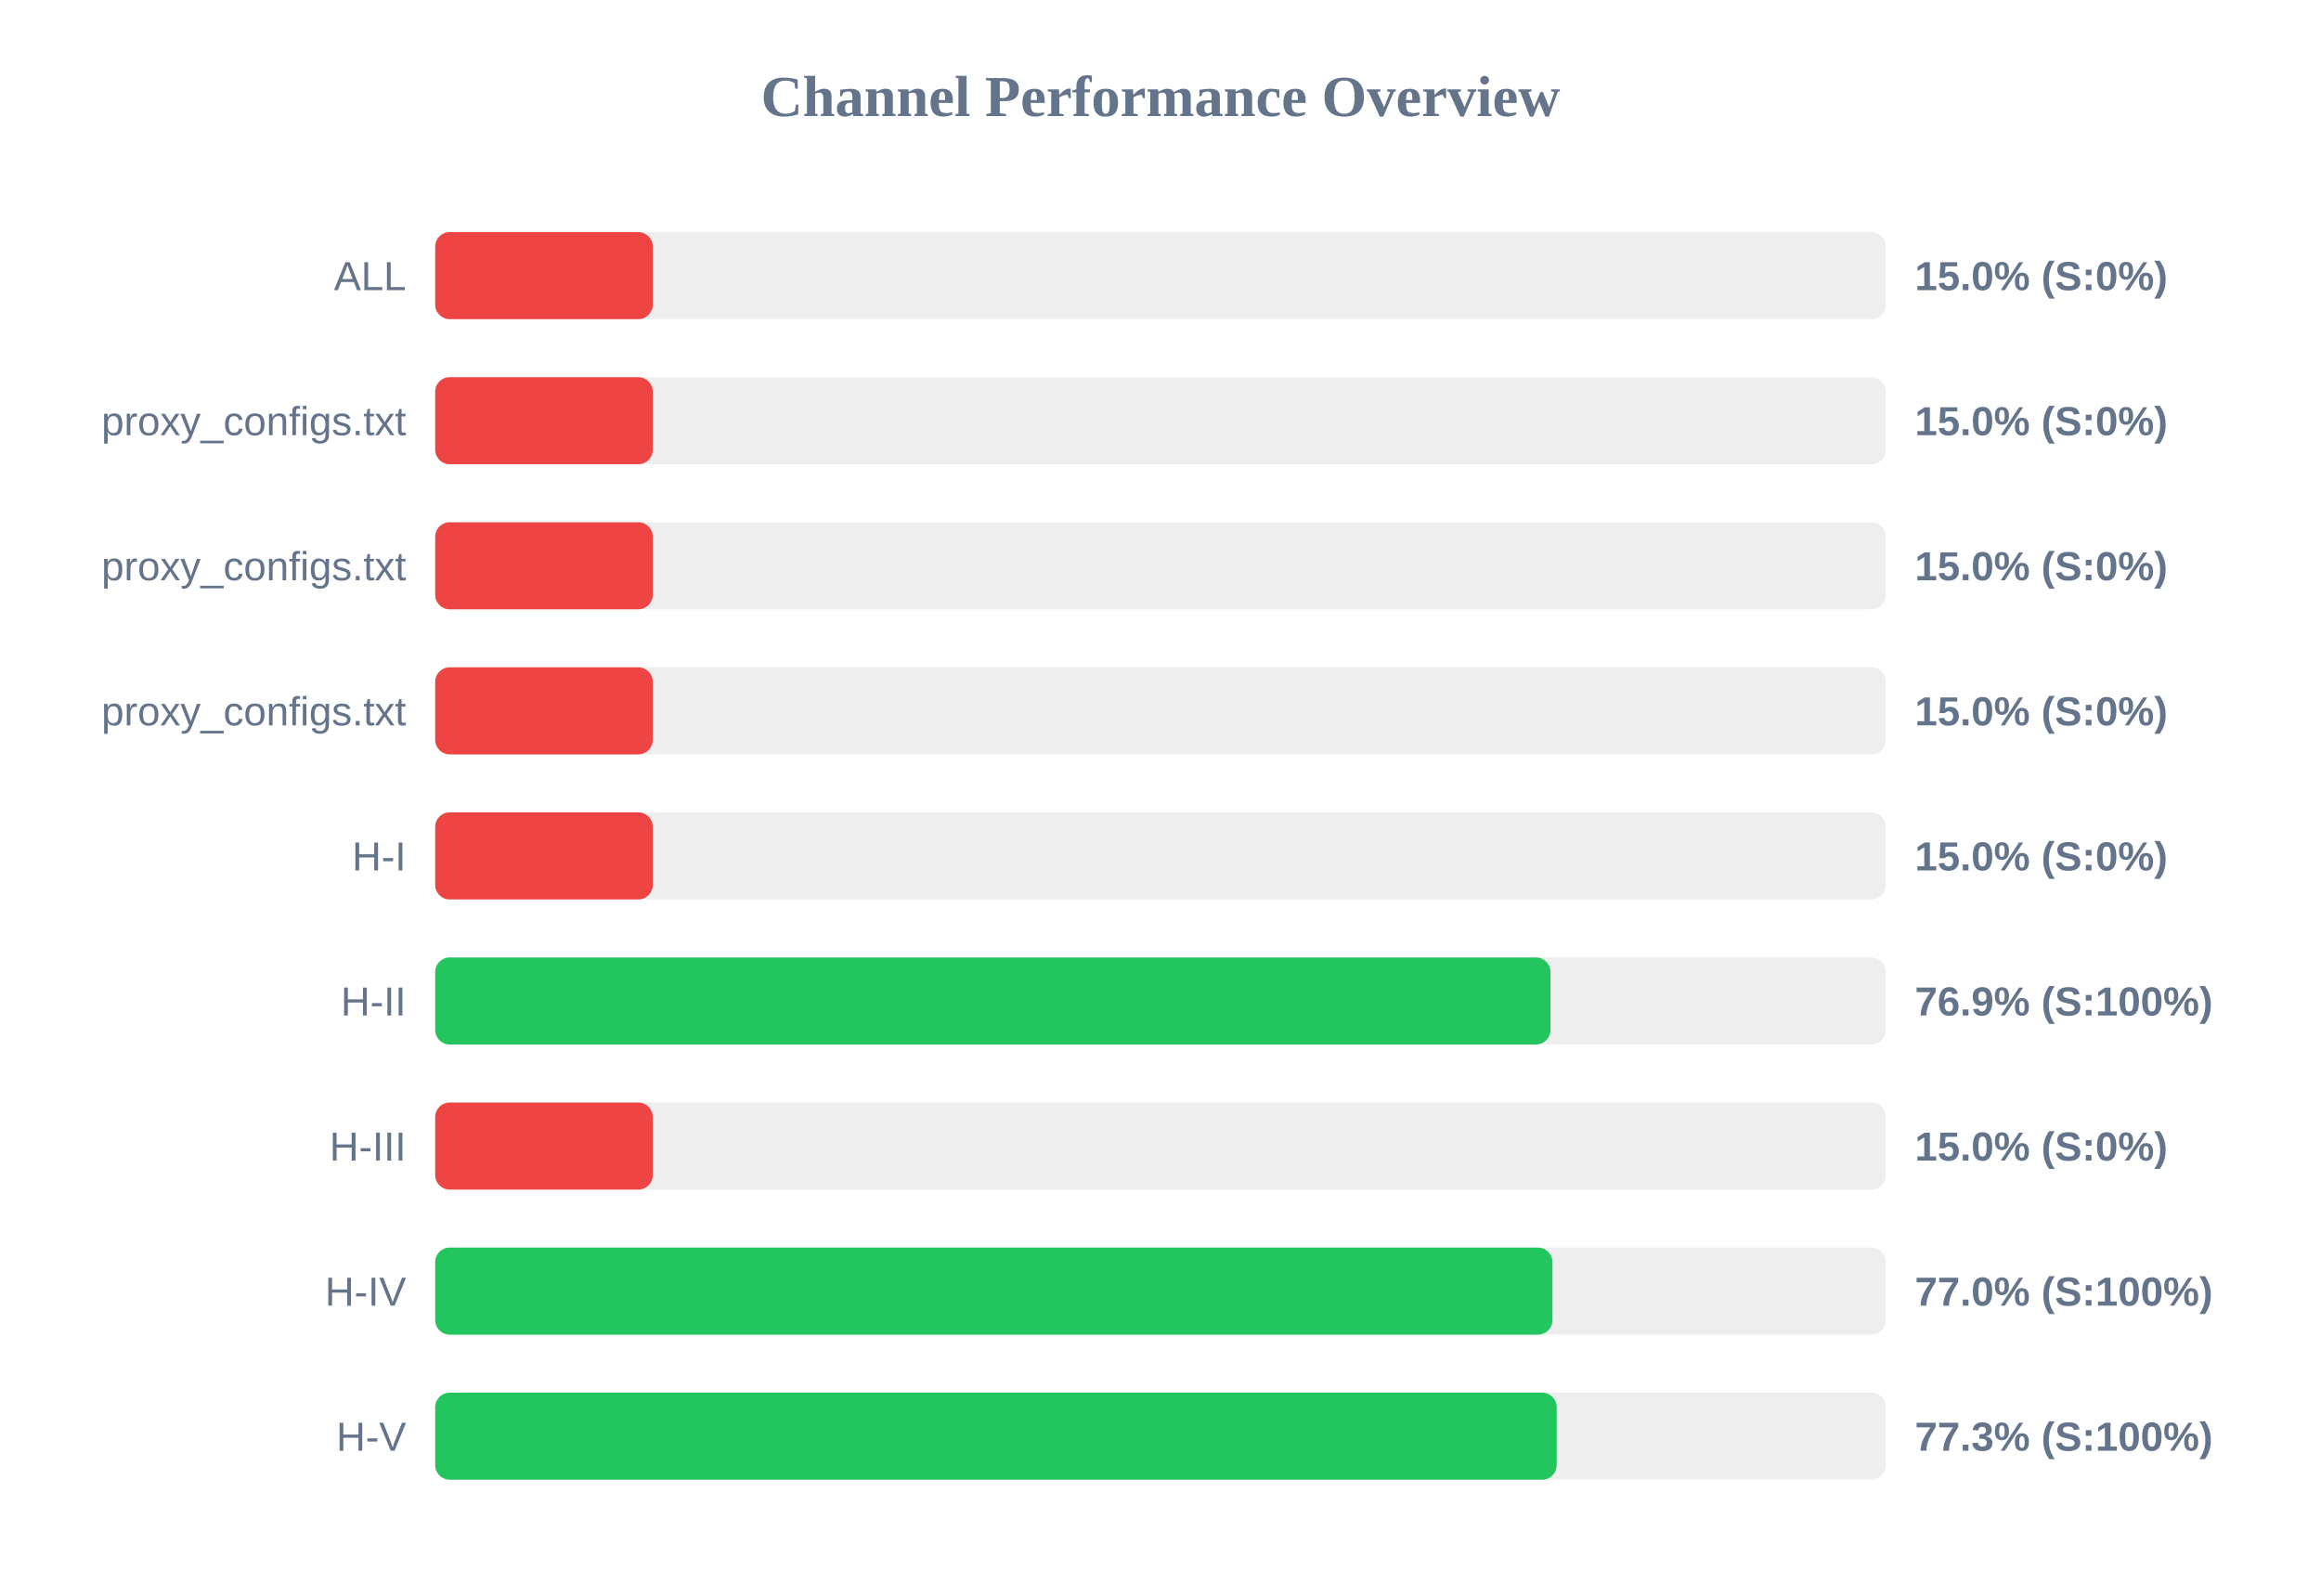
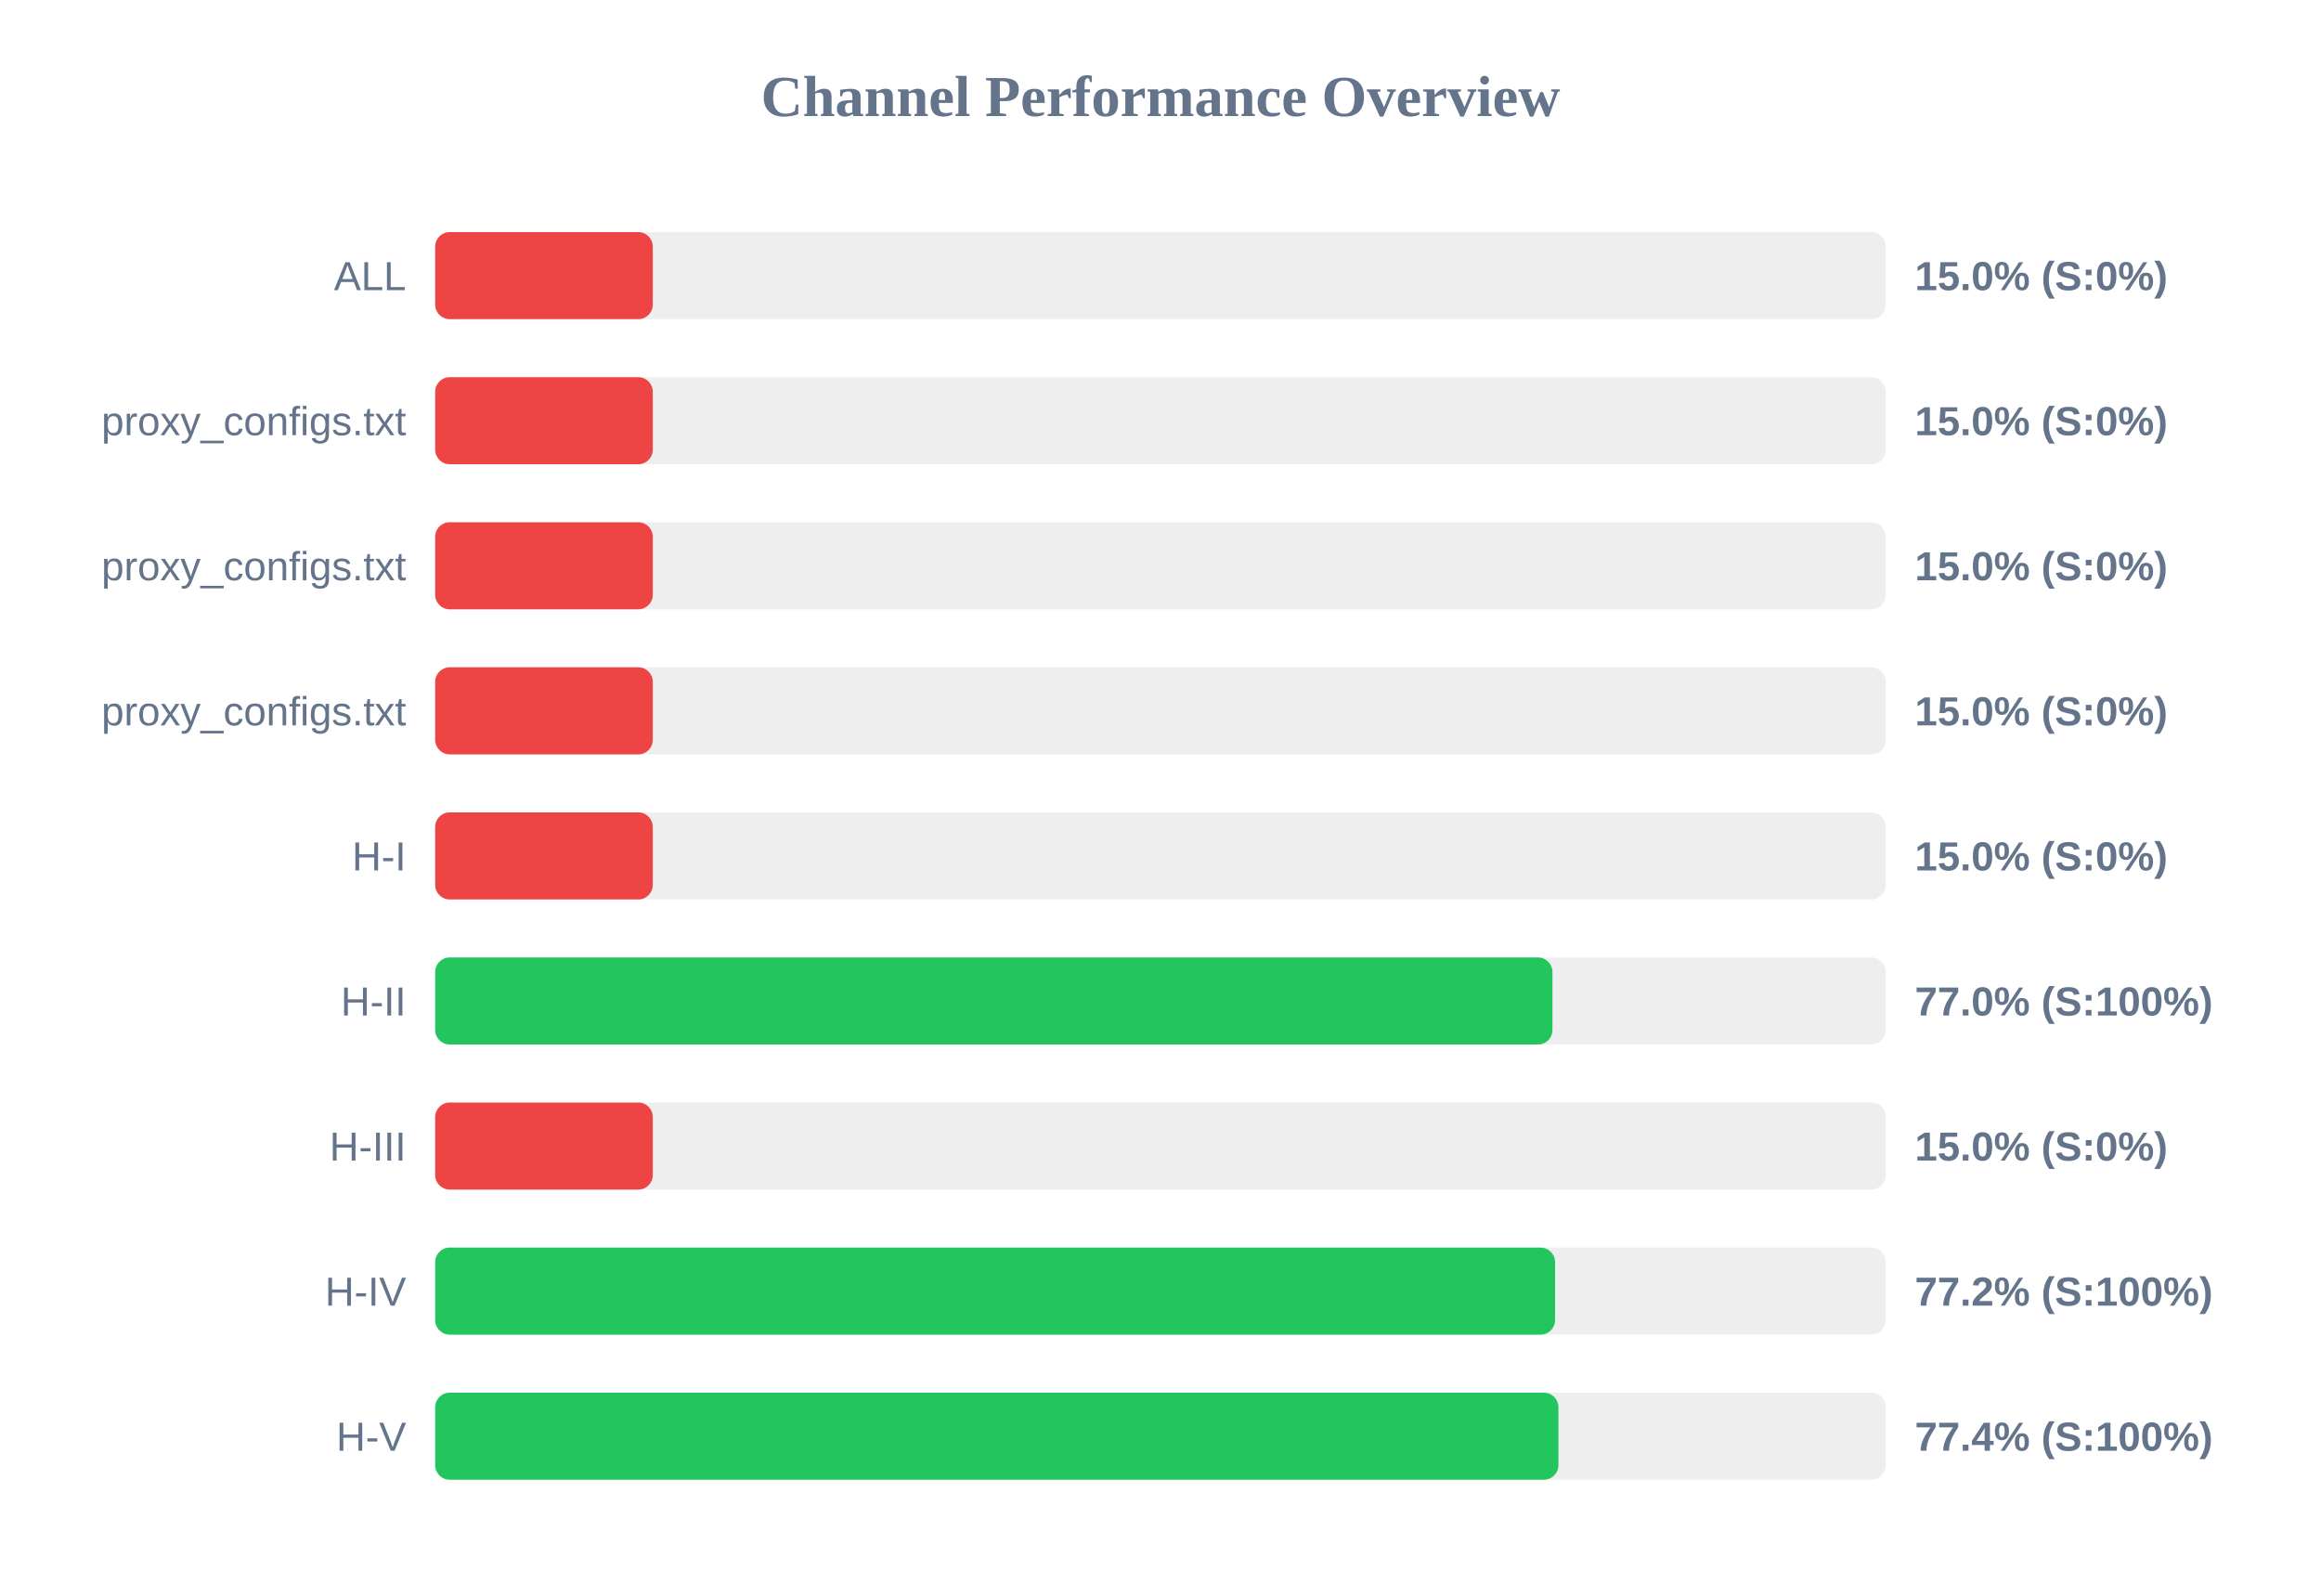
<svg xmlns="http://www.w3.org/2000/svg" width="800" height="550" version="1.1">
  <style>
        .row { font: 14px Arial; fill: #64748b; }
        .score { font: bold 14px Arial; fill: #64748b; }
    </style>
  <text x="400" y="40" text-anchor="middle" font-size="20px" font-weight="bold" fill="#64748b">Channel Performance Overview</text>
  <rect x="150" y="80" width="500" height="30" fill="#eee" rx="5" />
  <rect x="150" y="80" width="75.0" height="30" fill="#ef4444" rx="5" />
  <text x="140" y="100" text-anchor="end" class="row">ALL</text>
  <text x="660" y="100" text-anchor="start" class="score">15.0% (S:0%)</text>
  <rect x="150" y="130" width="500" height="30" fill="#eee" rx="5" />
  <rect x="150" y="130" width="75.0" height="30" fill="#ef4444" rx="5" />
  <text x="140" y="150" text-anchor="end" class="row">proxy_configs.txt</text>
  <text x="660" y="150" text-anchor="start" class="score">15.0% (S:0%)</text>
  <rect x="150" y="180" width="500" height="30" fill="#eee" rx="5" />
  <rect x="150" y="180" width="75.0" height="30" fill="#ef4444" rx="5" />
  <text x="140" y="200" text-anchor="end" class="row">proxy_configs.txt</text>
  <text x="660" y="200" text-anchor="start" class="score">15.0% (S:0%)</text>
  <rect x="150" y="230" width="500" height="30" fill="#eee" rx="5" />
  <rect x="150" y="230" width="75.0" height="30" fill="#ef4444" rx="5" />
  <text x="140" y="250" text-anchor="end" class="row">proxy_configs.txt</text>
  <text x="660" y="250" text-anchor="start" class="score">15.0% (S:0%)</text>
  <rect x="150" y="280" width="500" height="30" fill="#eee" rx="5" />
  <rect x="150" y="280" width="75.0" height="30" fill="#ef4444" rx="5" />
  <text x="140" y="300" text-anchor="end" class="row">H-I</text>
  <text x="660" y="300" text-anchor="start" class="score">15.0% (S:0%)</text>
  <rect x="150" y="330" width="500" height="30" fill="#eee" rx="5" />
-   <rect x="150" y="330" width="384.4" height="30" fill="#22c55e" rx="5" />
+   <rect x="150" y="330" width="385.1" height="30" fill="#22c55e" rx="5" />
  <text x="140" y="350" text-anchor="end" class="row">H-II</text>
-   <text x="660" y="350" text-anchor="start" class="score">76.9% (S:100%)</text>
+   <text x="660" y="350" text-anchor="start" class="score">77.0% (S:100%)</text>
  <rect x="150" y="380" width="500" height="30" fill="#eee" rx="5" />
  <rect x="150" y="380" width="75.0" height="30" fill="#ef4444" rx="5" />
  <text x="140" y="400" text-anchor="end" class="row">H-III</text>
  <text x="660" y="400" text-anchor="start" class="score">15.0% (S:0%)</text>
  <rect x="150" y="430" width="500" height="30" fill="#eee" rx="5" />
-   <rect x="150" y="430" width="385.1" height="30" fill="#22c55e" rx="5" />
+   <rect x="150" y="430" width="386.0" height="30" fill="#22c55e" rx="5" />
  <text x="140" y="450" text-anchor="end" class="row">H-IV</text>
-   <text x="660" y="450" text-anchor="start" class="score">77.0% (S:100%)</text>
+   <text x="660" y="450" text-anchor="start" class="score">77.2% (S:100%)</text>
  <rect x="150" y="480" width="500" height="30" fill="#eee" rx="5" />
-   <rect x="150" y="480" width="386.55" height="30" fill="#22c55e" rx="5" />
+   <rect x="150" y="480" width="387.15" height="30" fill="#22c55e" rx="5" />
  <text x="140" y="500" text-anchor="end" class="row">H-V</text>
-   <text x="660" y="500" text-anchor="start" class="score">77.3% (S:100%)</text>
+   <text x="660" y="500" text-anchor="start" class="score">77.4% (S:100%)</text>
</svg>
